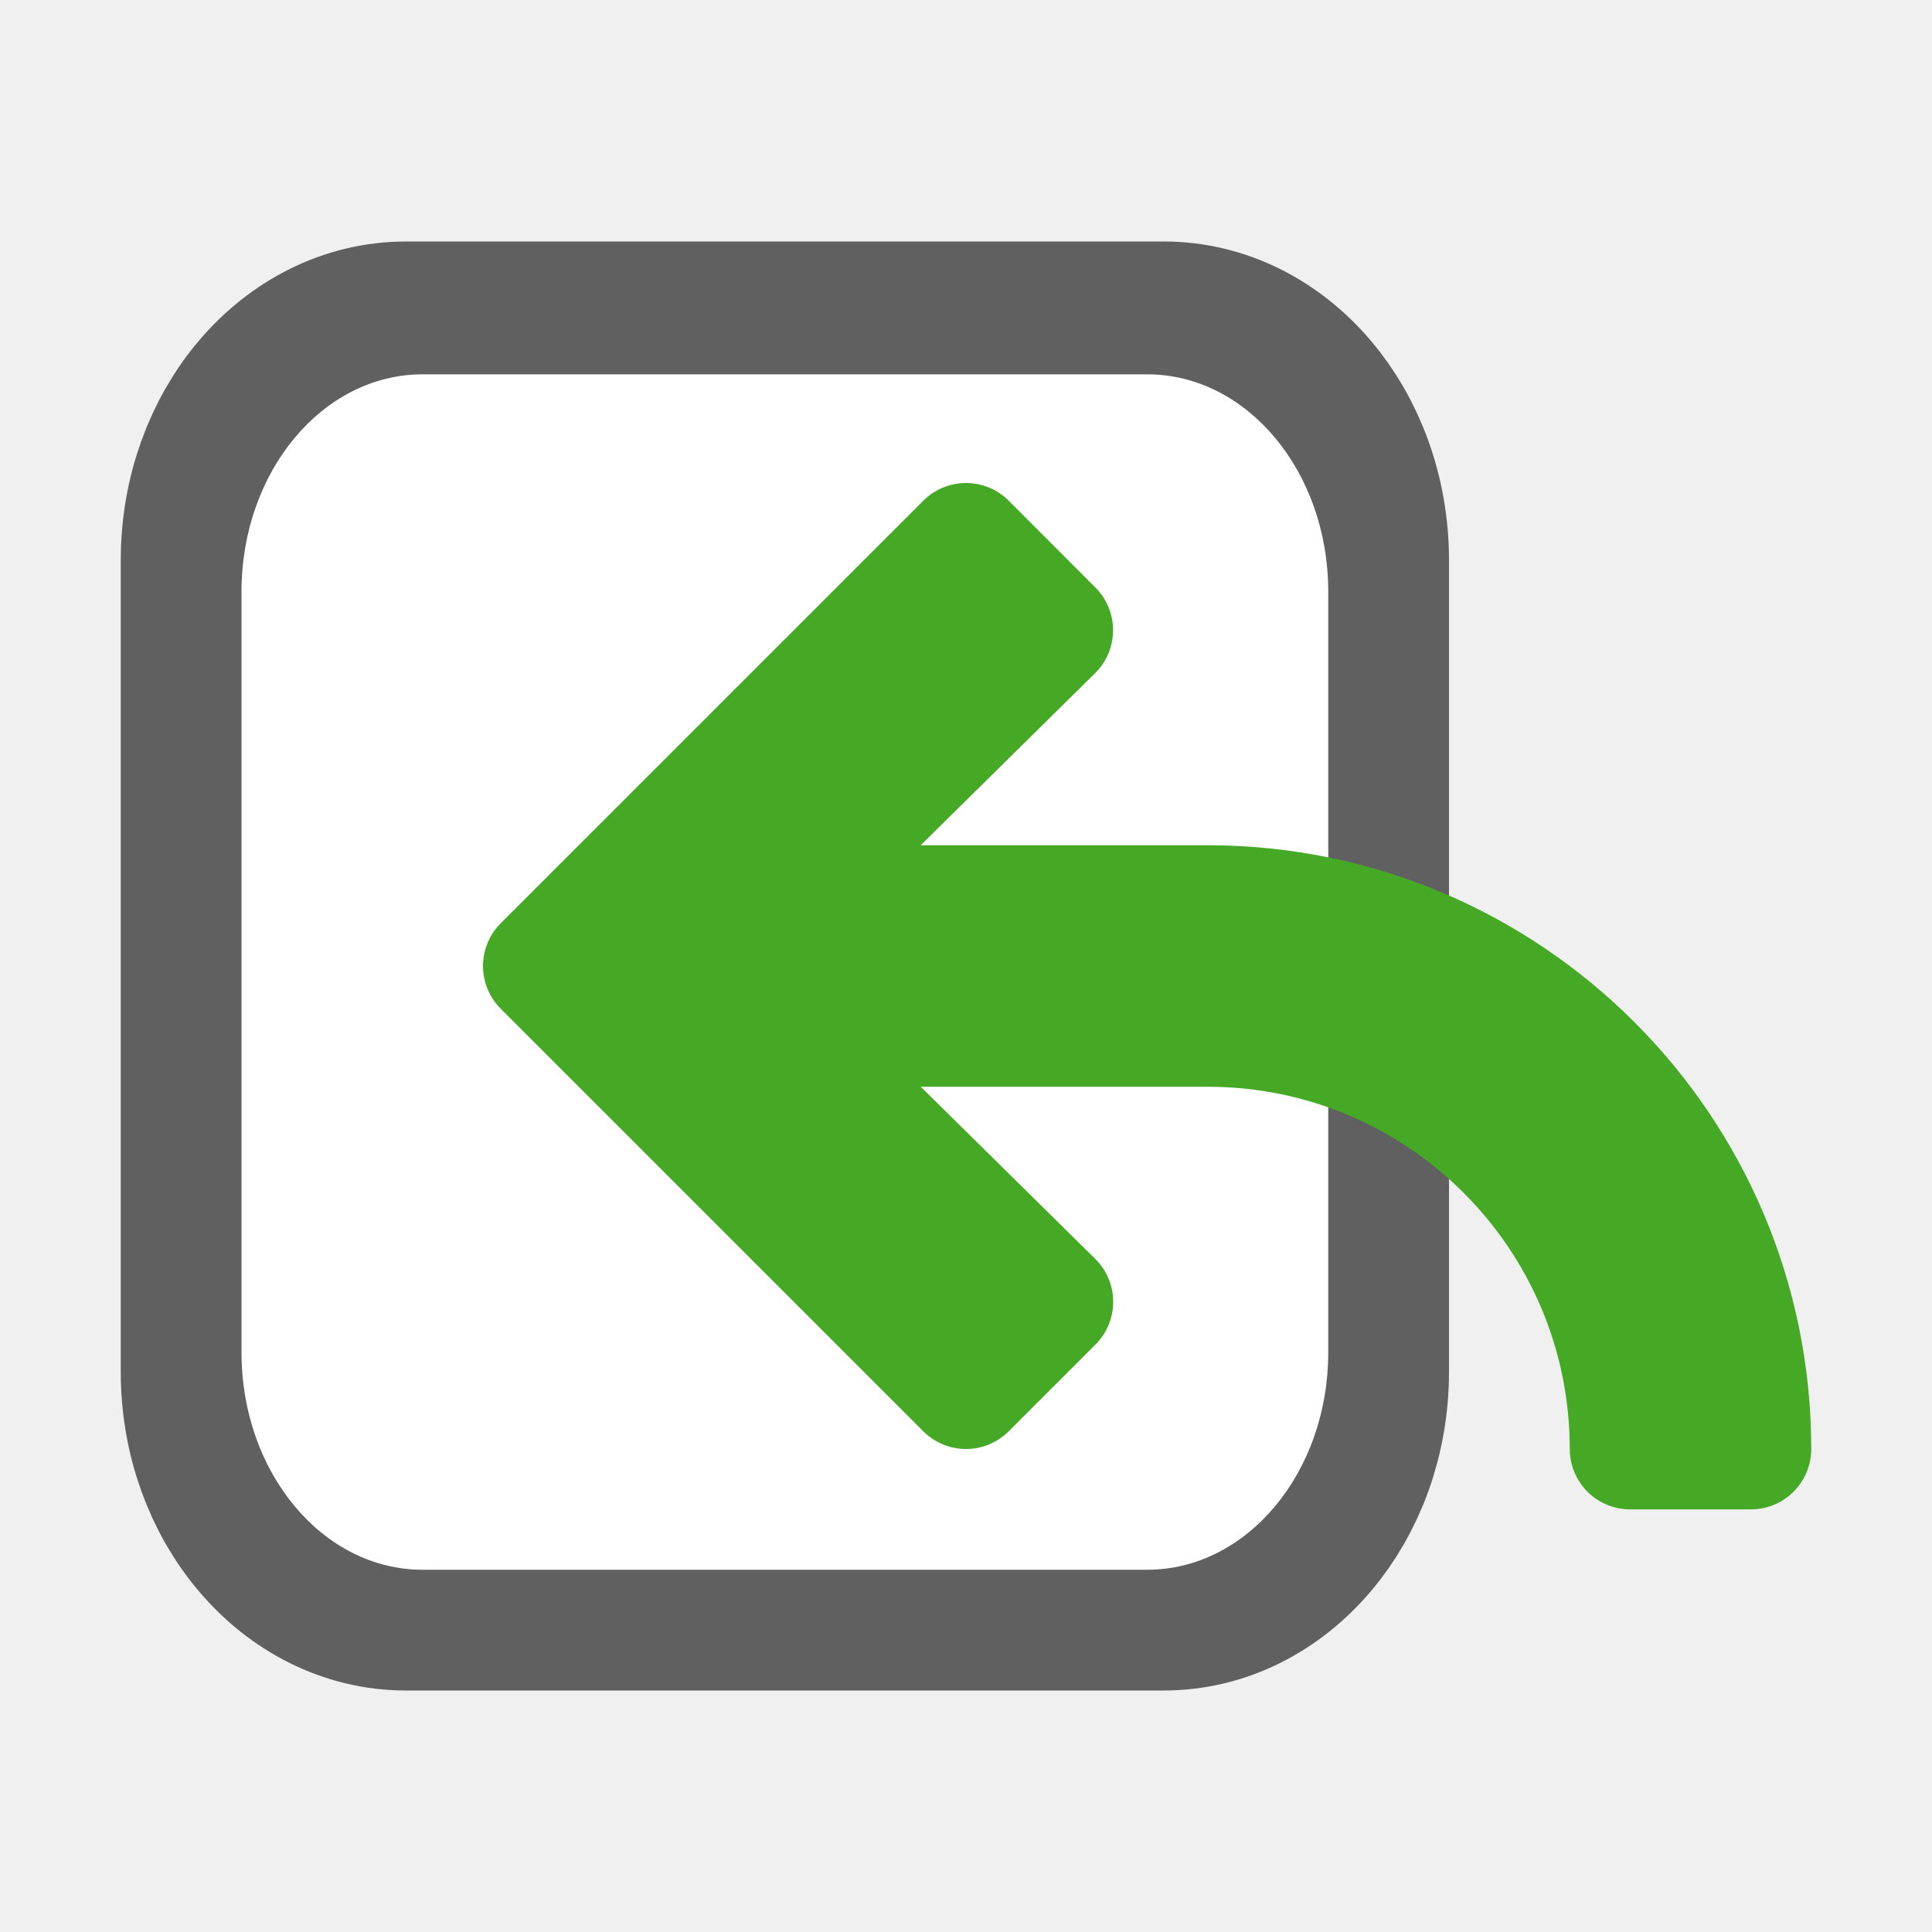
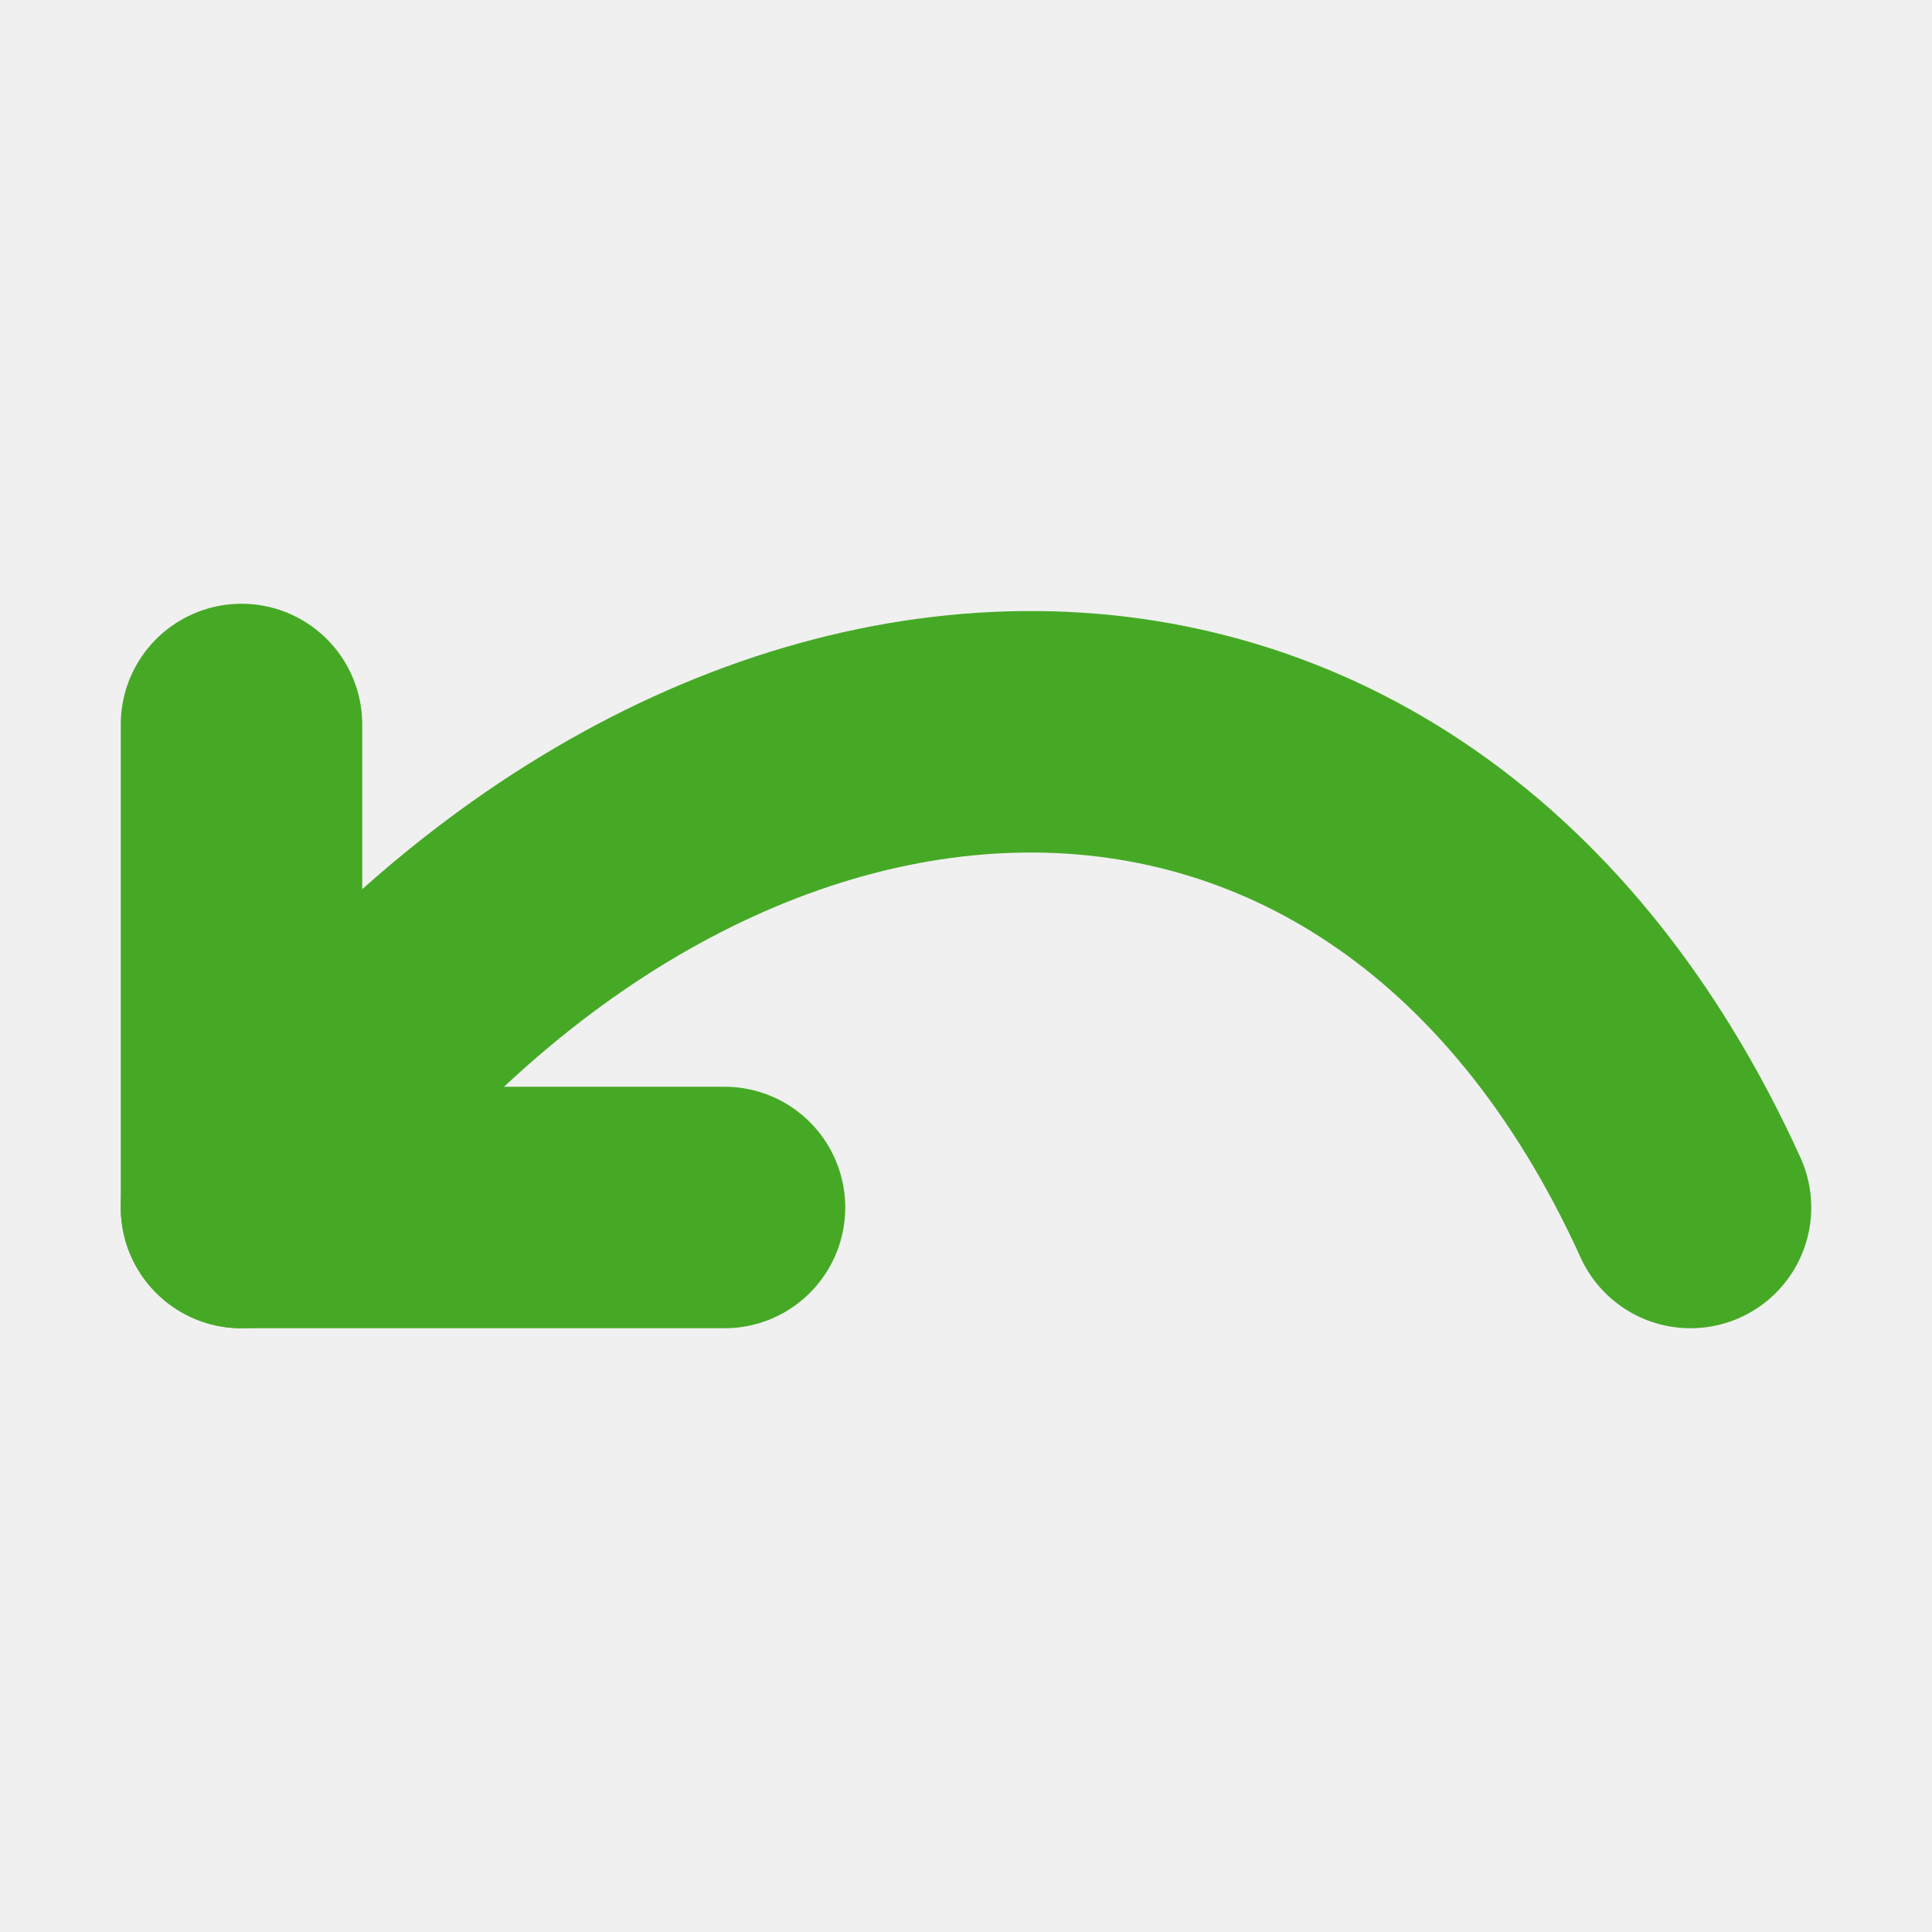
<svg xmlns="http://www.w3.org/2000/svg" viewBox="0 0 16 16" version="1.1" id="svg4">
  <defs id="defs8" />
-   <rect style="opacity:0.6;vector-effect:none;fill:#000000;fill-opacity:1;stroke:#000000;stroke-width:1.586;stroke-linecap:butt;stroke-linejoin:round;stroke-miterlimit:4;stroke-dasharray:none;stroke-dashoffset:0;stroke-opacity:1" id="rect2646-6" width="9.414" height="10.414" x="1.793" y="2.793" ry="1.847" rx="1.569" />
-   <rect style="opacity:1;vector-effect:none;fill:#ffffff;fill-opacity:1;stroke:none;stroke-width:3.023;stroke-linecap:butt;stroke-linejoin:round;stroke-miterlimit:4;stroke-dasharray:none;stroke-dashoffset:0;stroke-opacity:1" id="rect2646" width="9" height="9.9" x="2" y="3.1" ry="1.8" rx="1.5" />
-   <path d="m 8,4.5 -3.281,3.281 -0.219,0.219 0.219,0.219 L 8,11.5 8.719,10.781 6.406,8.5 h 3.594 c 1.933,0 3.5,1.567 3.5,3.5 h 1 c 0,-2.485 -2.015,-4.5 -4.5,-4.5 H 6.406 l 2.312,-2.281 z" id="path2" style="fill:#46a926;fill-opacity:1;stroke:#46a926;stroke-linecap:round;stroke-linejoin:round;stroke-opacity:1" />
+   <path style="fill:none;stroke:#46a926;stroke-width:2;stroke-linecap:round;stroke-linejoin:round;stroke-miterlimit:4;stroke-dasharray:none;stroke-opacity:1" d="M 2,6 V 10 h 4" id="path837-9" />
+   <path style="fill:none;stroke:#46a926;stroke-width:2;stroke-linecap:round;stroke-linejoin:round;stroke-miterlimit:4;stroke-dasharray:none;stroke-opacity:1" d="M 2,10 C 5.5,5 11.5,4.5 14,10" id="path839-3" />
</svg>
